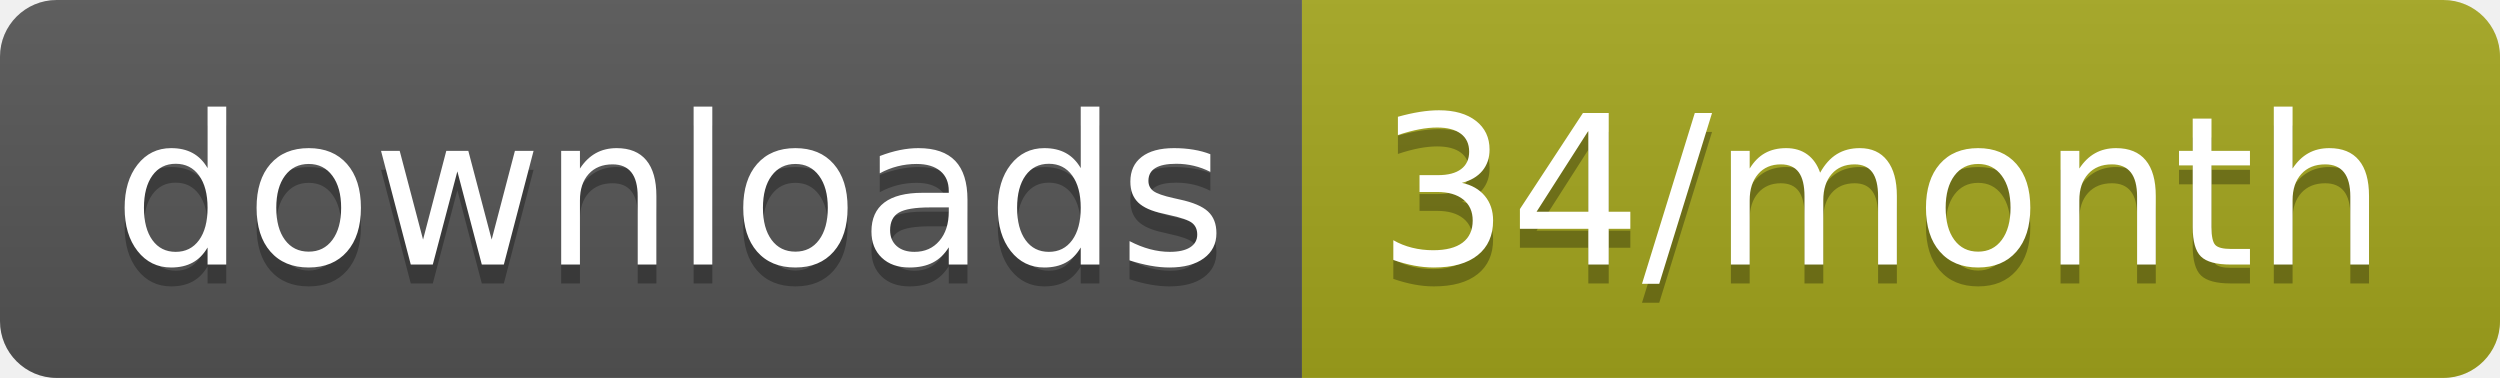
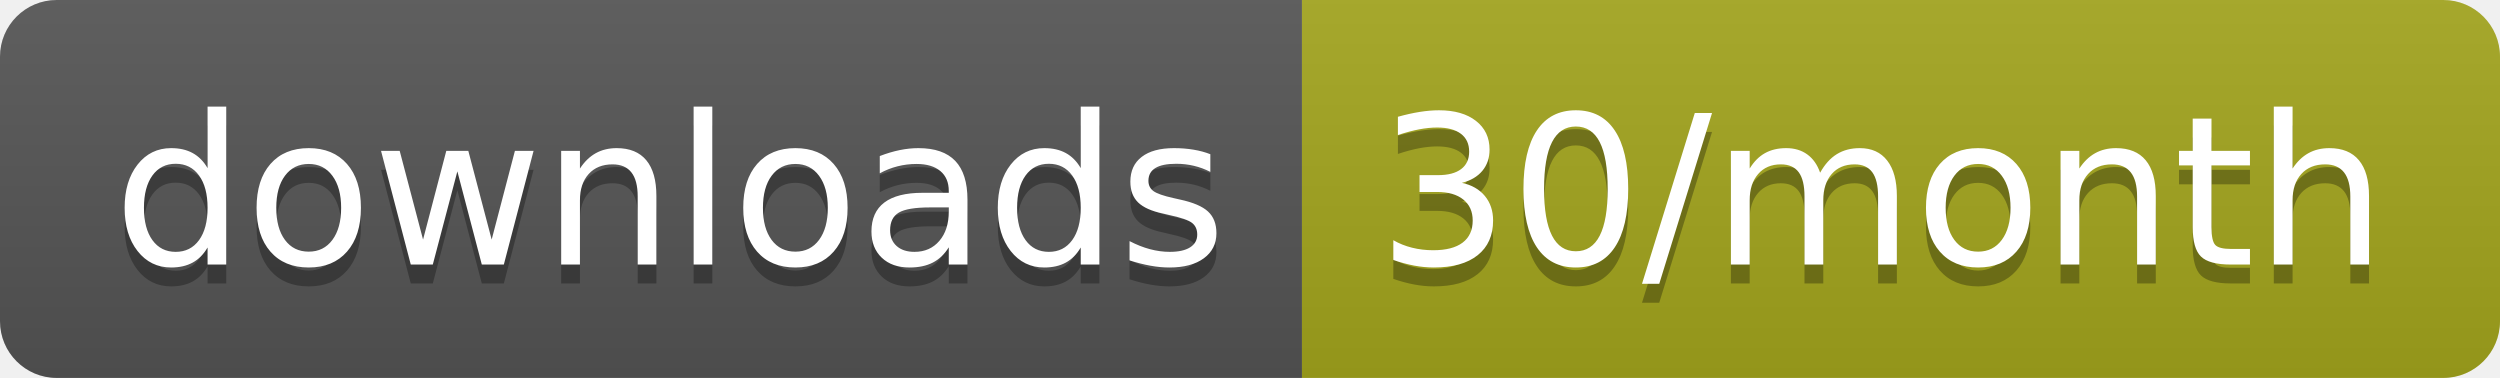
<svg xmlns="http://www.w3.org/2000/svg" width="132.3" height="20">
  <linearGradient id="smooth" x2="0" y2="100%">
    <stop offset="0" stop-color="#bbb" stop-opacity=".1" />
    <stop offset="1" stop-opacity=".1" />
  </linearGradient>
  <clipPath id="round">
    <rect width="132.3" height="20" rx="3" fill="#fff" />
  </clipPath>
  <g clip-path="url(#round)">
    <rect width="68.9" height="20" fill="#555" />
    <rect x="68.9" width="63.4" height="20" fill="#a4a61d" />
    <rect width="132.3" height="20" fill="url(#smooth)" />
  </g>
  <g fill="#fff" text-anchor="middle" font-family="DejaVu Sans,Verdana,Geneva,sans-serif" font-size="110">
    <text x="354.5" y="150" fill="#010101" fill-opacity=".3" transform="scale(0.1)" textLength="589.0" lengthAdjust="spacing">downloads</text>
    <text x="354.5" y="140" transform="scale(0.1)" textLength="589.0" lengthAdjust="spacing">downloads</text>
-     <text x="996" y="150" fill="#010101" fill-opacity=".3" transform="scale(0.1)" textLength="534.0" lengthAdjust="spacing">34/month</text>
-     <text x="996" y="140" transform="scale(0.1)" textLength="534.0" lengthAdjust="spacing">34/month</text>
+     <text x="996" y="150" fill="#010101" fill-opacity=".3" transform="scale(0.1)" textLength="534.0" lengthAdjust="spacing">30/month</text>
+     <text x="996" y="140" transform="scale(0.1)" textLength="534.0" lengthAdjust="spacing">30/month</text>
  </g>
</svg>
